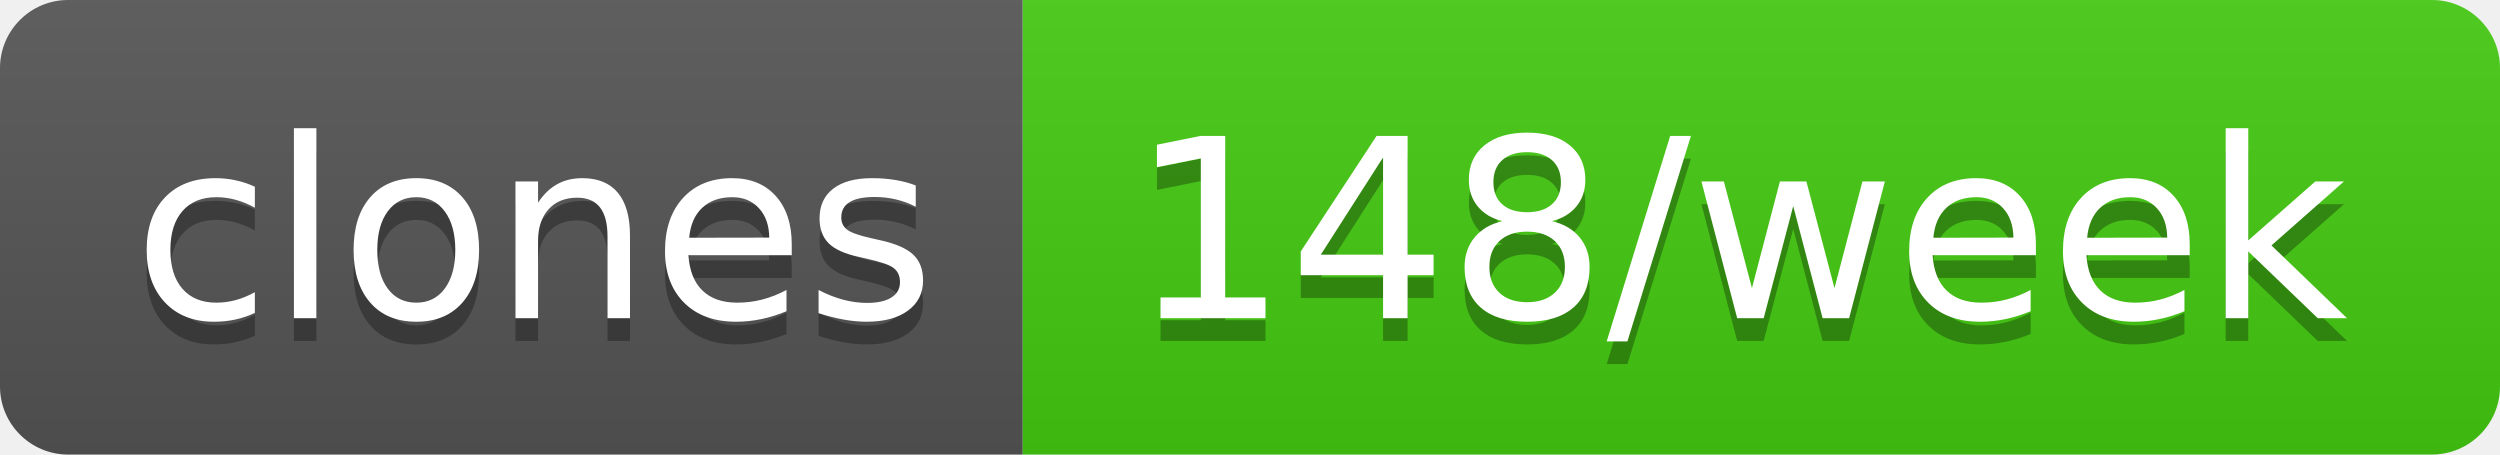
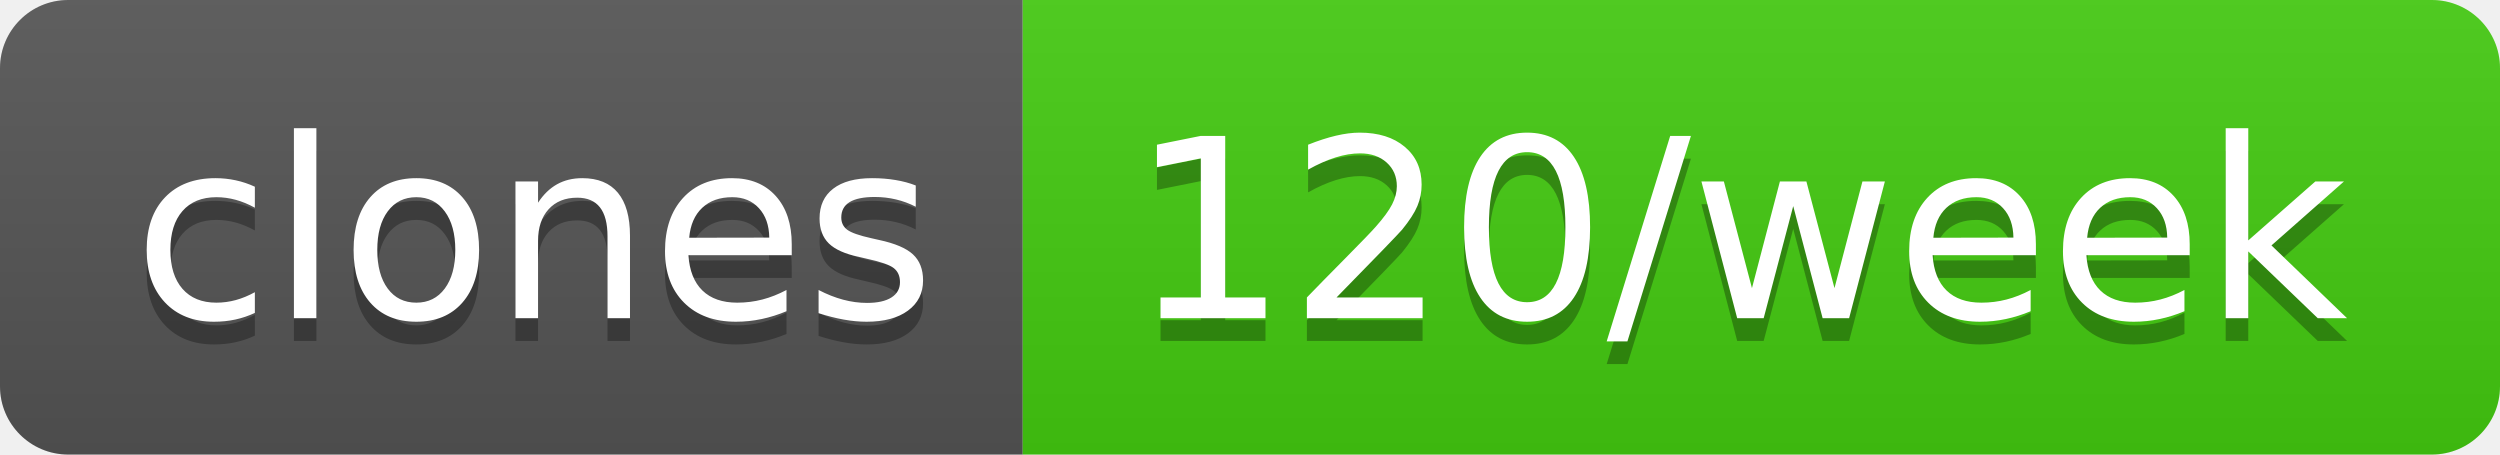
- <svg xmlns="http://www.w3.org/2000/svg" width="110" height="20" role="img" aria-label="clones: 148/week">
+ <svg xmlns="http://www.w3.org/2000/svg" width="110" height="20" role="img" aria-label="clones: 120/week">
  <linearGradient id="s" x2="0" y2="100%">
    <stop offset="0" stop-color="#bbb" stop-opacity=".1" />
    <stop offset="1" stop-opacity=".1" />
  </linearGradient>
  <clipPath id="r">
    <rect width="110" height="20" rx="3" fill="#fff" />
  </clipPath>
  <g clip-path="url(#r)">
    <rect width="45" height="20" fill="#555" />
    <rect x="45" width="65" height="20" fill="#4c1" />
    <rect width="110" height="20" fill="url(#s)" />
  </g>
  <g fill="#fff" text-anchor="middle" font-family="Verdana,Geneva,DejaVu Sans,sans-serif" text-rendering="geometricPrecision" font-size="110">
    <text aria-hidden="true" x="235" y="150" fill="#010101" fill-opacity=".3" transform="scale(.1)" textLength="350">clones</text>
    <text x="235" y="140" transform="scale(.1)" fill="#fff" textLength="350">clones</text>
-     <text aria-hidden="true" x="765" y="150" fill="#010101" fill-opacity=".3" transform="scale(.1)" textLength="550">148/week</text>
-     <text x="765" y="140" transform="scale(.1)" fill="#fff" textLength="550">148/week</text>
+     <text aria-hidden="true" x="765" y="150" fill="#010101" fill-opacity=".3" transform="scale(.1)" textLength="550">120/week</text>
+     <text x="765" y="140" transform="scale(.1)" fill="#fff" textLength="550">120/week</text>
  </g>
</svg>
